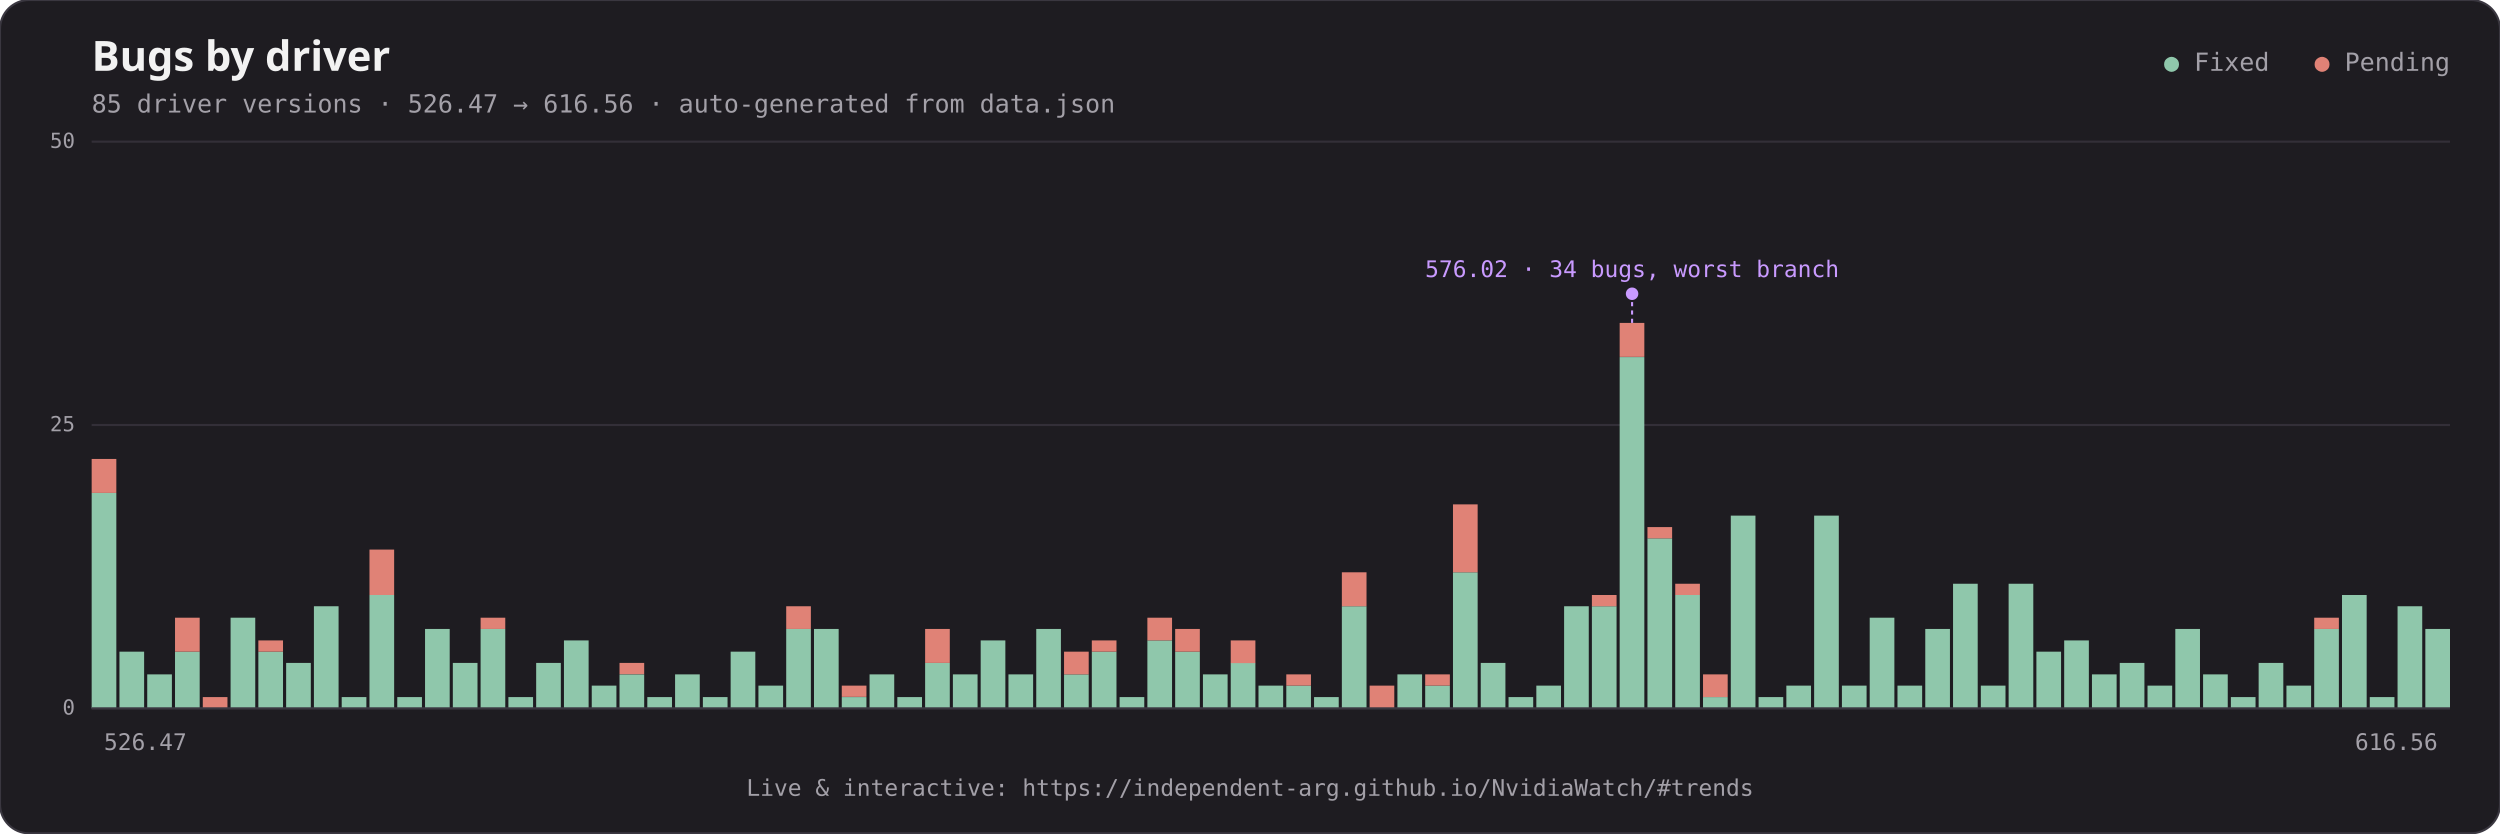
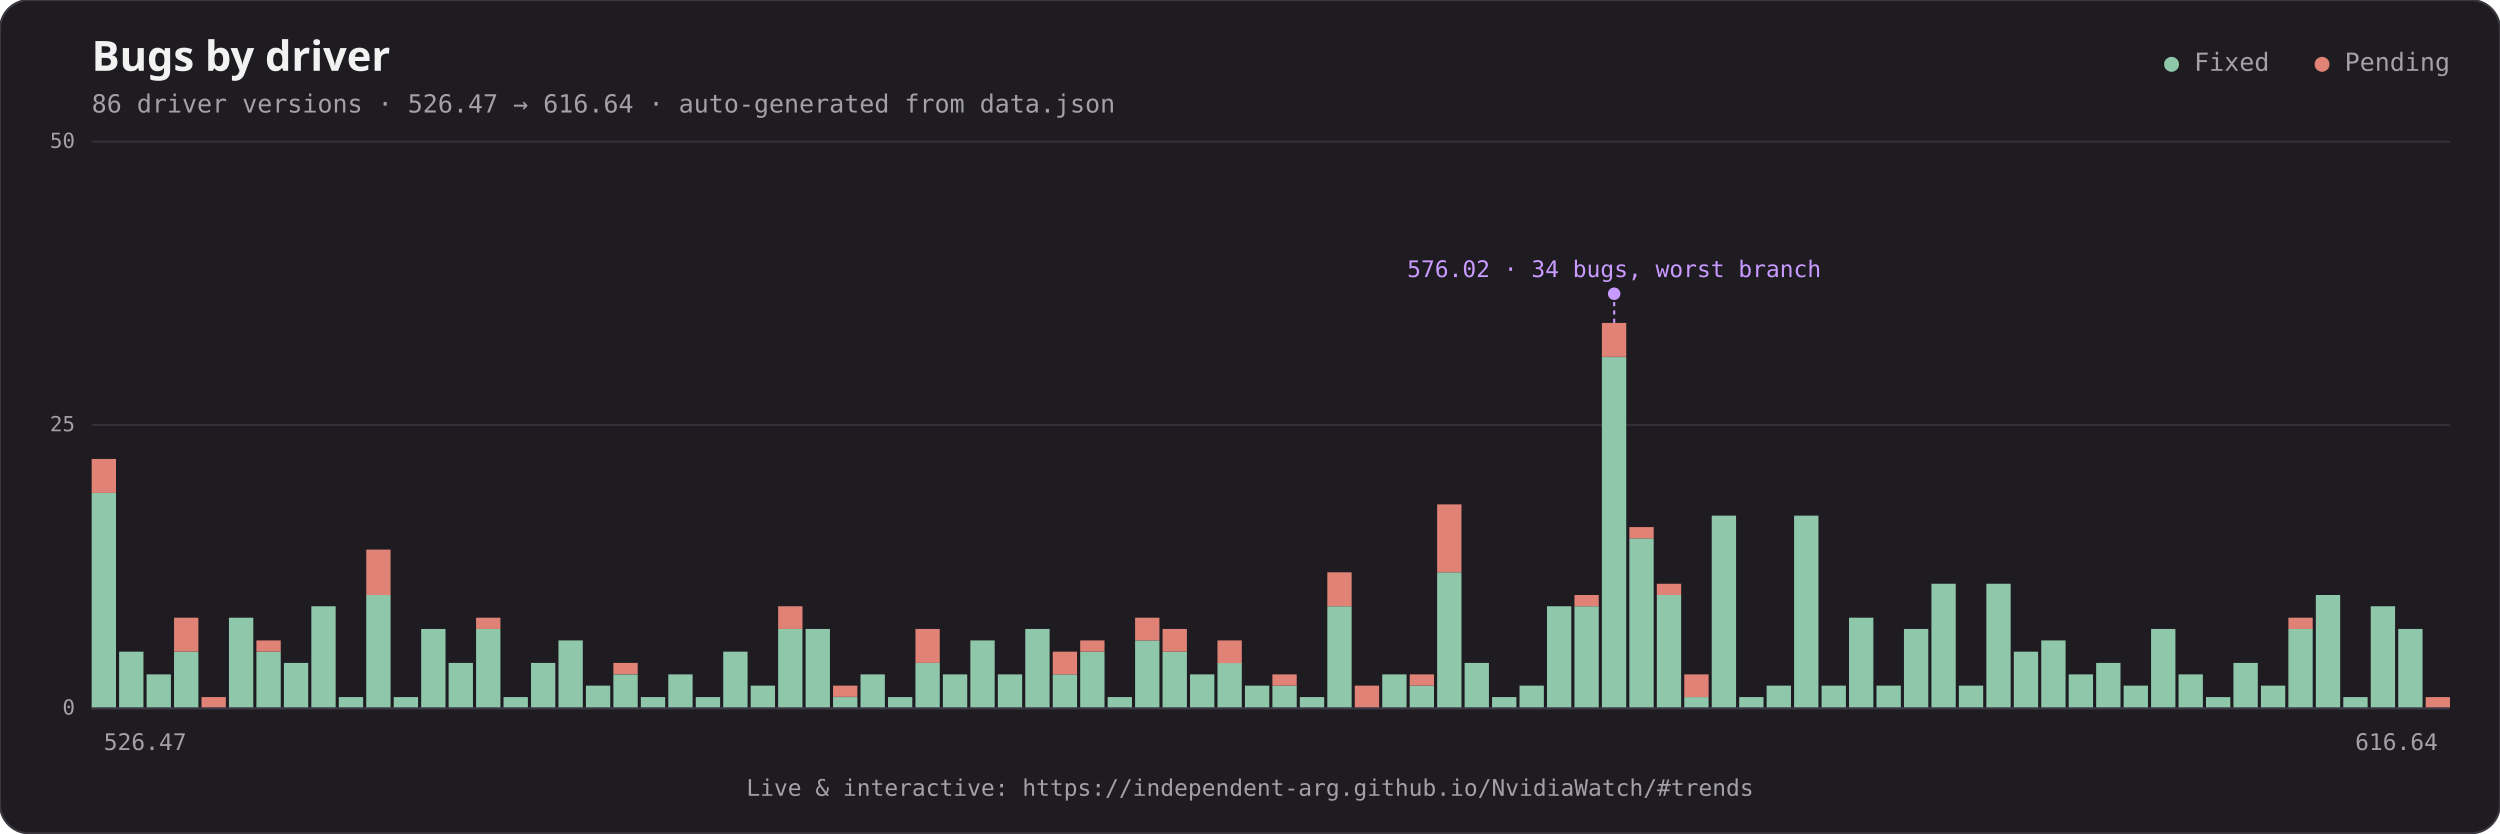
<svg xmlns="http://www.w3.org/2000/svg" viewBox="0 0 1200 400" width="1200" height="400" role="img" aria-label="Bugs by driver, fixed vs pending">
  <rect x="0" y="0" width="1200" height="400" rx="14" fill="#1e1c21" stroke="#3a3740" />
  <text x="44" y="34" font-family="'Space Grotesk', 'Segoe UI', sans-serif" font-weight="700" font-size="20" fill="#f2f2f2">Bugs by driver</text>
-   <text x="44" y="54" font-family="'DM Mono', 'SFMono-Regular', Consolas, monospace" font-size="12" fill="#a3a0a8">85 driver versions · 526.47 → 616.56 · auto-generated from data.json</text>
+   <text x="44" y="54" font-family="'DM Mono', 'SFMono-Regular', Consolas, monospace" font-size="12" fill="#a3a0a8">86 driver versions · 526.47 → 616.64 · auto-generated from data.json</text>
  <text x="1176" y="34" text-anchor="end" font-family="'DM Mono', 'SFMono-Regular', Consolas, monospace" font-size="12" fill="#a3a0a8">
    <tspan fill="#8fc7ab">●</tspan> Fixed   <tspan fill="#e08276">●</tspan> Pending</text>
  <line x1="44" y1="340.0" x2="1176" y2="340.0" stroke="#332f38" stroke-width="1" />
  <text x="36" y="343.0" text-anchor="end" font-family="'DM Mono', 'SFMono-Regular', Consolas, monospace" font-size="10" fill="#a3a0a8">0</text>
  <line x1="44" y1="204.0" x2="1176" y2="204.0" stroke="#332f38" stroke-width="1" />
  <text x="36" y="207.0" text-anchor="end" font-family="'DM Mono', 'SFMono-Regular', Consolas, monospace" font-size="10" fill="#a3a0a8">25</text>
  <line x1="44" y1="68.0" x2="1176" y2="68.0" stroke="#332f38" stroke-width="1" />
  <text x="36" y="71.0" text-anchor="end" font-family="'DM Mono', 'SFMono-Regular', Consolas, monospace" font-size="10" fill="#a3a0a8">50</text>
-   <rect x="44.00" y="236.6" width="11.84" height="103.4" fill="#8fc7ab" />
-   <rect x="44.00" y="220.3" width="11.84" height="16.3" fill="#e08276" />
-   <rect x="57.34" y="312.8" width="11.84" height="27.2" fill="#8fc7ab" />
-   <rect x="70.67" y="323.7" width="11.84" height="16.3" fill="#8fc7ab" />
-   <rect x="84.01" y="312.8" width="11.84" height="27.2" fill="#8fc7ab" />
-   <rect x="84.01" y="296.5" width="11.84" height="16.3" fill="#e08276" />
-   <rect x="97.34" y="334.6" width="11.84" height="5.4" fill="#e08276" />
-   <rect x="110.68" y="296.5" width="11.84" height="43.5" fill="#8fc7ab" />
-   <rect x="124.01" y="312.8" width="11.84" height="27.2" fill="#8fc7ab" />
-   <rect x="124.01" y="307.4" width="11.84" height="5.4" fill="#e08276" />
-   <rect x="137.35" y="318.2" width="11.84" height="21.8" fill="#8fc7ab" />
-   <rect x="150.68" y="291.0" width="11.84" height="49.0" fill="#8fc7ab" />
-   <rect x="164.02" y="334.6" width="11.84" height="5.4" fill="#8fc7ab" />
-   <rect x="177.35" y="285.6" width="11.84" height="54.4" fill="#8fc7ab" />
-   <rect x="177.35" y="263.8" width="11.84" height="21.8" fill="#e08276" />
-   <rect x="190.69" y="334.6" width="11.84" height="5.4" fill="#8fc7ab" />
-   <rect x="204.02" y="301.9" width="11.84" height="38.1" fill="#8fc7ab" />
-   <rect x="217.36" y="318.2" width="11.84" height="21.8" fill="#8fc7ab" />
-   <rect x="230.69" y="301.9" width="11.84" height="38.1" fill="#8fc7ab" />
-   <rect x="230.69" y="296.5" width="11.84" height="5.4" fill="#e08276" />
-   <rect x="244.03" y="334.6" width="11.84" height="5.4" fill="#8fc7ab" />
-   <rect x="257.36" y="318.2" width="11.84" height="21.8" fill="#8fc7ab" />
-   <rect x="270.70" y="307.4" width="11.84" height="32.6" fill="#8fc7ab" />
-   <rect x="284.04" y="329.1" width="11.84" height="10.9" fill="#8fc7ab" />
-   <rect x="297.37" y="323.7" width="11.84" height="16.3" fill="#8fc7ab" />
-   <rect x="297.37" y="318.2" width="11.84" height="5.4" fill="#e08276" />
-   <rect x="310.71" y="334.6" width="11.84" height="5.4" fill="#8fc7ab" />
-   <rect x="324.04" y="323.7" width="11.84" height="16.3" fill="#8fc7ab" />
-   <rect x="337.38" y="334.6" width="11.84" height="5.4" fill="#8fc7ab" />
-   <rect x="350.71" y="312.8" width="11.84" height="27.2" fill="#8fc7ab" />
-   <rect x="364.05" y="329.1" width="11.84" height="10.9" fill="#8fc7ab" />
-   <rect x="377.38" y="301.9" width="11.84" height="38.1" fill="#8fc7ab" />
-   <rect x="377.38" y="291.0" width="11.84" height="10.9" fill="#e08276" />
-   <rect x="390.72" y="301.9" width="11.84" height="38.1" fill="#8fc7ab" />
-   <rect x="404.05" y="334.6" width="11.84" height="5.4" fill="#8fc7ab" />
-   <rect x="404.05" y="329.1" width="11.84" height="5.4" fill="#e08276" />
-   <rect x="417.39" y="323.7" width="11.84" height="16.3" fill="#8fc7ab" />
-   <rect x="430.72" y="334.6" width="11.84" height="5.4" fill="#8fc7ab" />
-   <rect x="444.06" y="318.2" width="11.84" height="21.8" fill="#8fc7ab" />
-   <rect x="444.06" y="301.9" width="11.84" height="16.3" fill="#e08276" />
-   <rect x="457.39" y="323.7" width="11.84" height="16.3" fill="#8fc7ab" />
-   <rect x="470.73" y="307.4" width="11.84" height="32.6" fill="#8fc7ab" />
-   <rect x="484.06" y="323.7" width="11.84" height="16.3" fill="#8fc7ab" />
-   <rect x="497.40" y="301.9" width="11.84" height="38.1" fill="#8fc7ab" />
-   <rect x="510.74" y="323.7" width="11.84" height="16.3" fill="#8fc7ab" />
-   <rect x="510.74" y="312.8" width="11.84" height="10.9" fill="#e08276" />
-   <rect x="524.07" y="312.8" width="11.84" height="27.2" fill="#8fc7ab" />
-   <rect x="524.07" y="307.4" width="11.84" height="5.4" fill="#e08276" />
-   <rect x="537.41" y="334.6" width="11.84" height="5.4" fill="#8fc7ab" />
-   <rect x="550.74" y="307.4" width="11.84" height="32.6" fill="#8fc7ab" />
-   <rect x="550.74" y="296.5" width="11.84" height="10.9" fill="#e08276" />
-   <rect x="564.08" y="312.8" width="11.84" height="27.2" fill="#8fc7ab" />
-   <rect x="564.08" y="301.9" width="11.84" height="10.9" fill="#e08276" />
-   <rect x="577.41" y="323.7" width="11.84" height="16.3" fill="#8fc7ab" />
-   <rect x="590.75" y="318.2" width="11.84" height="21.8" fill="#8fc7ab" />
-   <rect x="590.75" y="307.4" width="11.84" height="10.9" fill="#e08276" />
-   <rect x="604.08" y="329.1" width="11.84" height="10.9" fill="#8fc7ab" />
-   <rect x="617.42" y="329.1" width="11.84" height="10.9" fill="#8fc7ab" />
-   <rect x="617.42" y="323.7" width="11.84" height="5.4" fill="#e08276" />
-   <rect x="630.75" y="334.6" width="11.84" height="5.4" fill="#8fc7ab" />
-   <rect x="644.09" y="291.0" width="11.84" height="49.0" fill="#8fc7ab" />
-   <rect x="644.09" y="274.7" width="11.84" height="16.3" fill="#e08276" />
-   <rect x="657.42" y="329.1" width="11.84" height="10.9" fill="#e08276" />
-   <rect x="670.76" y="323.7" width="11.84" height="16.3" fill="#8fc7ab" />
-   <rect x="684.09" y="329.1" width="11.84" height="10.9" fill="#8fc7ab" />
-   <rect x="684.09" y="323.7" width="11.84" height="5.4" fill="#e08276" />
-   <rect x="697.43" y="274.7" width="11.84" height="65.3" fill="#8fc7ab" />
-   <rect x="697.43" y="242.1" width="11.84" height="32.6" fill="#e08276" />
-   <rect x="710.76" y="318.2" width="11.84" height="21.8" fill="#8fc7ab" />
-   <rect x="724.10" y="334.6" width="11.84" height="5.4" fill="#8fc7ab" />
-   <rect x="737.44" y="329.1" width="11.84" height="10.9" fill="#8fc7ab" />
-   <rect x="750.77" y="291.0" width="11.84" height="49.0" fill="#8fc7ab" />
-   <rect x="764.11" y="291.0" width="11.84" height="49.0" fill="#8fc7ab" />
-   <rect x="764.11" y="285.6" width="11.84" height="5.4" fill="#e08276" />
-   <rect x="777.44" y="171.4" width="11.84" height="168.6" fill="#8fc7ab" />
-   <rect x="777.44" y="155.0" width="11.84" height="16.3" fill="#e08276" />
-   <rect x="790.78" y="258.4" width="11.84" height="81.6" fill="#8fc7ab" />
-   <rect x="790.78" y="253.0" width="11.84" height="5.4" fill="#e08276" />
-   <rect x="804.11" y="285.6" width="11.84" height="54.4" fill="#8fc7ab" />
-   <rect x="804.11" y="280.2" width="11.84" height="5.4" fill="#e08276" />
-   <rect x="817.45" y="334.6" width="11.84" height="5.4" fill="#8fc7ab" />
-   <rect x="817.45" y="323.7" width="11.84" height="10.9" fill="#e08276" />
-   <rect x="830.78" y="247.5" width="11.84" height="92.5" fill="#8fc7ab" />
-   <rect x="844.12" y="334.6" width="11.84" height="5.4" fill="#8fc7ab" />
-   <rect x="857.45" y="329.1" width="11.84" height="10.9" fill="#8fc7ab" />
-   <rect x="870.79" y="247.5" width="11.84" height="92.5" fill="#8fc7ab" />
-   <rect x="884.12" y="329.1" width="11.84" height="10.9" fill="#8fc7ab" />
-   <rect x="897.46" y="296.5" width="11.84" height="43.5" fill="#8fc7ab" />
-   <rect x="910.79" y="329.1" width="11.84" height="10.9" fill="#8fc7ab" />
-   <rect x="924.13" y="301.9" width="11.84" height="38.1" fill="#8fc7ab" />
-   <rect x="937.46" y="280.2" width="11.84" height="59.8" fill="#8fc7ab" />
-   <rect x="950.80" y="329.1" width="11.84" height="10.9" fill="#8fc7ab" />
-   <rect x="964.14" y="280.2" width="11.84" height="59.8" fill="#8fc7ab" />
-   <rect x="977.47" y="312.8" width="11.84" height="27.2" fill="#8fc7ab" />
-   <rect x="990.81" y="307.4" width="11.84" height="32.6" fill="#8fc7ab" />
-   <rect x="1004.14" y="323.7" width="11.84" height="16.3" fill="#8fc7ab" />
-   <rect x="1017.48" y="318.2" width="11.84" height="21.8" fill="#8fc7ab" />
-   <rect x="1030.81" y="329.1" width="11.84" height="10.9" fill="#8fc7ab" />
-   <rect x="1044.15" y="301.9" width="11.84" height="38.1" fill="#8fc7ab" />
-   <rect x="1057.48" y="323.7" width="11.84" height="16.3" fill="#8fc7ab" />
-   <rect x="1070.82" y="334.6" width="11.84" height="5.4" fill="#8fc7ab" />
-   <rect x="1084.15" y="318.2" width="11.84" height="21.8" fill="#8fc7ab" />
-   <rect x="1097.49" y="329.1" width="11.84" height="10.9" fill="#8fc7ab" />
-   <rect x="1110.82" y="301.9" width="11.84" height="38.1" fill="#8fc7ab" />
-   <rect x="1110.82" y="296.5" width="11.84" height="5.4" fill="#e08276" />
-   <rect x="1124.16" y="285.6" width="11.84" height="54.4" fill="#8fc7ab" />
-   <rect x="1137.49" y="334.6" width="11.84" height="5.4" fill="#8fc7ab" />
-   <rect x="1150.83" y="291.0" width="11.84" height="49.0" fill="#8fc7ab" />
-   <rect x="1164.16" y="301.9" width="11.84" height="38.1" fill="#8fc7ab" />
+   <rect x="44.00" y="236.6" width="11.68" height="103.4" fill="#8fc7ab" />
+   <rect x="44.00" y="220.3" width="11.68" height="16.3" fill="#e08276" />
+   <rect x="57.18" y="312.8" width="11.68" height="27.2" fill="#8fc7ab" />
+   <rect x="70.36" y="323.7" width="11.68" height="16.3" fill="#8fc7ab" />
+   <rect x="83.54" y="312.8" width="11.68" height="27.2" fill="#8fc7ab" />
+   <rect x="83.54" y="296.5" width="11.68" height="16.3" fill="#e08276" />
+   <rect x="96.72" y="334.6" width="11.68" height="5.4" fill="#e08276" />
+   <rect x="109.90" y="296.5" width="11.68" height="43.5" fill="#8fc7ab" />
+   <rect x="123.08" y="312.8" width="11.68" height="27.2" fill="#8fc7ab" />
+   <rect x="123.08" y="307.4" width="11.68" height="5.4" fill="#e08276" />
+   <rect x="136.26" y="318.2" width="11.68" height="21.8" fill="#8fc7ab" />
+   <rect x="149.44" y="291.0" width="11.68" height="49.0" fill="#8fc7ab" />
+   <rect x="162.62" y="334.6" width="11.68" height="5.4" fill="#8fc7ab" />
+   <rect x="175.80" y="285.6" width="11.68" height="54.4" fill="#8fc7ab" />
+   <rect x="175.80" y="263.8" width="11.68" height="21.8" fill="#e08276" />
+   <rect x="188.98" y="334.6" width="11.68" height="5.4" fill="#8fc7ab" />
+   <rect x="202.16" y="301.9" width="11.68" height="38.1" fill="#8fc7ab" />
+   <rect x="215.34" y="318.2" width="11.68" height="21.8" fill="#8fc7ab" />
+   <rect x="228.52" y="301.9" width="11.68" height="38.1" fill="#8fc7ab" />
+   <rect x="228.52" y="296.5" width="11.68" height="5.4" fill="#e08276" />
+   <rect x="241.70" y="334.6" width="11.68" height="5.4" fill="#8fc7ab" />
+   <rect x="254.88" y="318.2" width="11.68" height="21.8" fill="#8fc7ab" />
+   <rect x="268.06" y="307.4" width="11.68" height="32.6" fill="#8fc7ab" />
+   <rect x="281.24" y="329.1" width="11.68" height="10.9" fill="#8fc7ab" />
+   <rect x="294.42" y="323.7" width="11.68" height="16.3" fill="#8fc7ab" />
+   <rect x="294.42" y="318.2" width="11.68" height="5.4" fill="#e08276" />
+   <rect x="307.60" y="334.6" width="11.68" height="5.4" fill="#8fc7ab" />
+   <rect x="320.78" y="323.7" width="11.68" height="16.3" fill="#8fc7ab" />
+   <rect x="333.97" y="334.6" width="11.68" height="5.4" fill="#8fc7ab" />
+   <rect x="347.15" y="312.8" width="11.68" height="27.2" fill="#8fc7ab" />
+   <rect x="360.33" y="329.1" width="11.68" height="10.9" fill="#8fc7ab" />
+   <rect x="373.51" y="301.9" width="11.68" height="38.1" fill="#8fc7ab" />
+   <rect x="373.51" y="291.0" width="11.68" height="10.9" fill="#e08276" />
+   <rect x="386.69" y="301.9" width="11.68" height="38.1" fill="#8fc7ab" />
+   <rect x="399.87" y="334.6" width="11.68" height="5.4" fill="#8fc7ab" />
+   <rect x="399.87" y="329.1" width="11.68" height="5.4" fill="#e08276" />
+   <rect x="413.05" y="323.7" width="11.68" height="16.3" fill="#8fc7ab" />
+   <rect x="426.23" y="334.6" width="11.68" height="5.4" fill="#8fc7ab" />
+   <rect x="439.41" y="318.2" width="11.68" height="21.8" fill="#8fc7ab" />
+   <rect x="439.41" y="301.9" width="11.68" height="16.3" fill="#e08276" />
+   <rect x="452.59" y="323.7" width="11.68" height="16.3" fill="#8fc7ab" />
+   <rect x="465.77" y="307.4" width="11.68" height="32.6" fill="#8fc7ab" />
+   <rect x="478.95" y="323.7" width="11.68" height="16.3" fill="#8fc7ab" />
+   <rect x="492.13" y="301.9" width="11.68" height="38.1" fill="#8fc7ab" />
+   <rect x="505.31" y="323.7" width="11.68" height="16.3" fill="#8fc7ab" />
+   <rect x="505.31" y="312.8" width="11.68" height="10.9" fill="#e08276" />
+   <rect x="518.49" y="312.8" width="11.68" height="27.2" fill="#8fc7ab" />
+   <rect x="518.49" y="307.4" width="11.68" height="5.4" fill="#e08276" />
+   <rect x="531.67" y="334.6" width="11.68" height="5.4" fill="#8fc7ab" />
+   <rect x="544.85" y="307.4" width="11.68" height="32.6" fill="#8fc7ab" />
+   <rect x="544.85" y="296.5" width="11.68" height="10.9" fill="#e08276" />
+   <rect x="558.03" y="312.8" width="11.68" height="27.2" fill="#8fc7ab" />
+   <rect x="558.03" y="301.9" width="11.68" height="10.9" fill="#e08276" />
+   <rect x="571.21" y="323.7" width="11.68" height="16.3" fill="#8fc7ab" />
+   <rect x="584.39" y="318.2" width="11.68" height="21.8" fill="#8fc7ab" />
+   <rect x="584.39" y="307.4" width="11.68" height="10.9" fill="#e08276" />
+   <rect x="597.57" y="329.1" width="11.68" height="10.9" fill="#8fc7ab" />
+   <rect x="610.75" y="329.1" width="11.68" height="10.9" fill="#8fc7ab" />
+   <rect x="610.75" y="323.7" width="11.68" height="5.4" fill="#e08276" />
+   <rect x="623.93" y="334.6" width="11.68" height="5.4" fill="#8fc7ab" />
+   <rect x="637.11" y="291.0" width="11.68" height="49.0" fill="#8fc7ab" />
+   <rect x="637.11" y="274.7" width="11.68" height="16.3" fill="#e08276" />
+   <rect x="650.29" y="329.1" width="11.68" height="10.9" fill="#e08276" />
+   <rect x="663.47" y="323.7" width="11.68" height="16.3" fill="#8fc7ab" />
+   <rect x="676.65" y="329.1" width="11.68" height="10.9" fill="#8fc7ab" />
+   <rect x="676.65" y="323.7" width="11.68" height="5.4" fill="#e08276" />
+   <rect x="689.83" y="274.7" width="11.68" height="65.3" fill="#8fc7ab" />
+   <rect x="689.83" y="242.1" width="11.68" height="32.6" fill="#e08276" />
+   <rect x="703.01" y="318.2" width="11.68" height="21.8" fill="#8fc7ab" />
+   <rect x="716.19" y="334.6" width="11.68" height="5.4" fill="#8fc7ab" />
+   <rect x="729.37" y="329.1" width="11.68" height="10.9" fill="#8fc7ab" />
+   <rect x="742.55" y="291.0" width="11.68" height="49.0" fill="#8fc7ab" />
+   <rect x="755.73" y="291.0" width="11.68" height="49.0" fill="#8fc7ab" />
+   <rect x="755.73" y="285.6" width="11.68" height="5.4" fill="#e08276" />
+   <rect x="768.91" y="171.4" width="11.68" height="168.6" fill="#8fc7ab" />
+   <rect x="768.91" y="155.0" width="11.68" height="16.3" fill="#e08276" />
+   <rect x="782.09" y="258.4" width="11.68" height="81.6" fill="#8fc7ab" />
+   <rect x="782.09" y="253.0" width="11.68" height="5.4" fill="#e08276" />
+   <rect x="795.27" y="285.6" width="11.68" height="54.4" fill="#8fc7ab" />
+   <rect x="795.27" y="280.2" width="11.68" height="5.4" fill="#e08276" />
+   <rect x="808.45" y="334.6" width="11.68" height="5.4" fill="#8fc7ab" />
+   <rect x="808.45" y="323.7" width="11.68" height="10.9" fill="#e08276" />
+   <rect x="821.63" y="247.5" width="11.68" height="92.5" fill="#8fc7ab" />
+   <rect x="834.81" y="334.6" width="11.68" height="5.4" fill="#8fc7ab" />
+   <rect x="847.99" y="329.1" width="11.68" height="10.9" fill="#8fc7ab" />
+   <rect x="861.17" y="247.5" width="11.68" height="92.5" fill="#8fc7ab" />
+   <rect x="874.35" y="329.1" width="11.68" height="10.9" fill="#8fc7ab" />
+   <rect x="887.53" y="296.5" width="11.68" height="43.5" fill="#8fc7ab" />
+   <rect x="900.72" y="329.1" width="11.68" height="10.9" fill="#8fc7ab" />
+   <rect x="913.90" y="301.9" width="11.68" height="38.1" fill="#8fc7ab" />
+   <rect x="927.08" y="280.2" width="11.68" height="59.8" fill="#8fc7ab" />
+   <rect x="940.26" y="329.1" width="11.68" height="10.9" fill="#8fc7ab" />
+   <rect x="953.44" y="280.2" width="11.68" height="59.8" fill="#8fc7ab" />
+   <rect x="966.62" y="312.8" width="11.68" height="27.2" fill="#8fc7ab" />
+   <rect x="979.80" y="307.4" width="11.68" height="32.6" fill="#8fc7ab" />
+   <rect x="992.98" y="323.7" width="11.68" height="16.3" fill="#8fc7ab" />
+   <rect x="1006.16" y="318.2" width="11.68" height="21.8" fill="#8fc7ab" />
+   <rect x="1019.34" y="329.1" width="11.68" height="10.9" fill="#8fc7ab" />
+   <rect x="1032.52" y="301.9" width="11.68" height="38.1" fill="#8fc7ab" />
+   <rect x="1045.70" y="323.7" width="11.68" height="16.3" fill="#8fc7ab" />
+   <rect x="1058.88" y="334.6" width="11.68" height="5.4" fill="#8fc7ab" />
+   <rect x="1072.06" y="318.2" width="11.68" height="21.8" fill="#8fc7ab" />
+   <rect x="1085.24" y="329.1" width="11.68" height="10.9" fill="#8fc7ab" />
+   <rect x="1098.42" y="301.9" width="11.68" height="38.1" fill="#8fc7ab" />
+   <rect x="1098.42" y="296.5" width="11.68" height="5.4" fill="#e08276" />
+   <rect x="1111.60" y="285.6" width="11.68" height="54.4" fill="#8fc7ab" />
+   <rect x="1124.78" y="334.6" width="11.68" height="5.4" fill="#8fc7ab" />
+   <rect x="1137.96" y="291.0" width="11.68" height="49.0" fill="#8fc7ab" />
+   <rect x="1151.14" y="301.9" width="11.68" height="38.1" fill="#8fc7ab" />
+   <rect x="1164.32" y="334.6" width="11.68" height="5.4" fill="#e08276" />
  <line x1="44" y1="340" x2="1176" y2="340" stroke="#3a3740" stroke-width="1" />
-   <text x="49.9" y="360" text-anchor="start" font-family="'DM Mono', 'SFMono-Regular', Consolas, monospace" font-size="11" fill="#a3a0a8">526.47</text>
-   <text x="1170.1" y="360" text-anchor="end" font-family="'DM Mono', 'SFMono-Regular', Consolas, monospace" font-size="11" fill="#a3a0a8">616.56</text>
-   <line x1="783.4" y1="141.0" x2="783.4" y2="155.0" stroke="#c99aff" stroke-width="1" stroke-dasharray="2,2" />
-   <circle cx="783.4" cy="141.0" r="3" fill="#c99aff" />
-   <text x="783.4" y="133.0" text-anchor="middle" font-family="'DM Mono', 'SFMono-Regular', Consolas, monospace" font-weight="500" font-size="11" fill="#c99aff">576.02 · 34 bugs, worst branch</text>
+   <text x="49.8" y="360" text-anchor="start" font-family="'DM Mono', 'SFMono-Regular', Consolas, monospace" font-size="11" fill="#a3a0a8">526.47</text>
+   <text x="1170.2" y="360" text-anchor="end" font-family="'DM Mono', 'SFMono-Regular', Consolas, monospace" font-size="11" fill="#a3a0a8">616.64</text>
+   <line x1="774.8" y1="141.0" x2="774.8" y2="155.0" stroke="#c99aff" stroke-width="1" stroke-dasharray="2,2" />
+   <circle cx="774.8" cy="141.0" r="3" fill="#c99aff" />
+   <text x="774.8" y="133.0" text-anchor="middle" font-family="'DM Mono', 'SFMono-Regular', Consolas, monospace" font-weight="500" font-size="11" fill="#c99aff">576.02 · 34 bugs, worst branch</text>
  <text x="600.0" y="382" text-anchor="middle" font-family="'DM Mono', 'SFMono-Regular', Consolas, monospace" font-size="11" fill="#a3a0a8">Live &amp; interactive: https://independent-arg.github.io/NvidiaWatch/#trends</text>
</svg>
